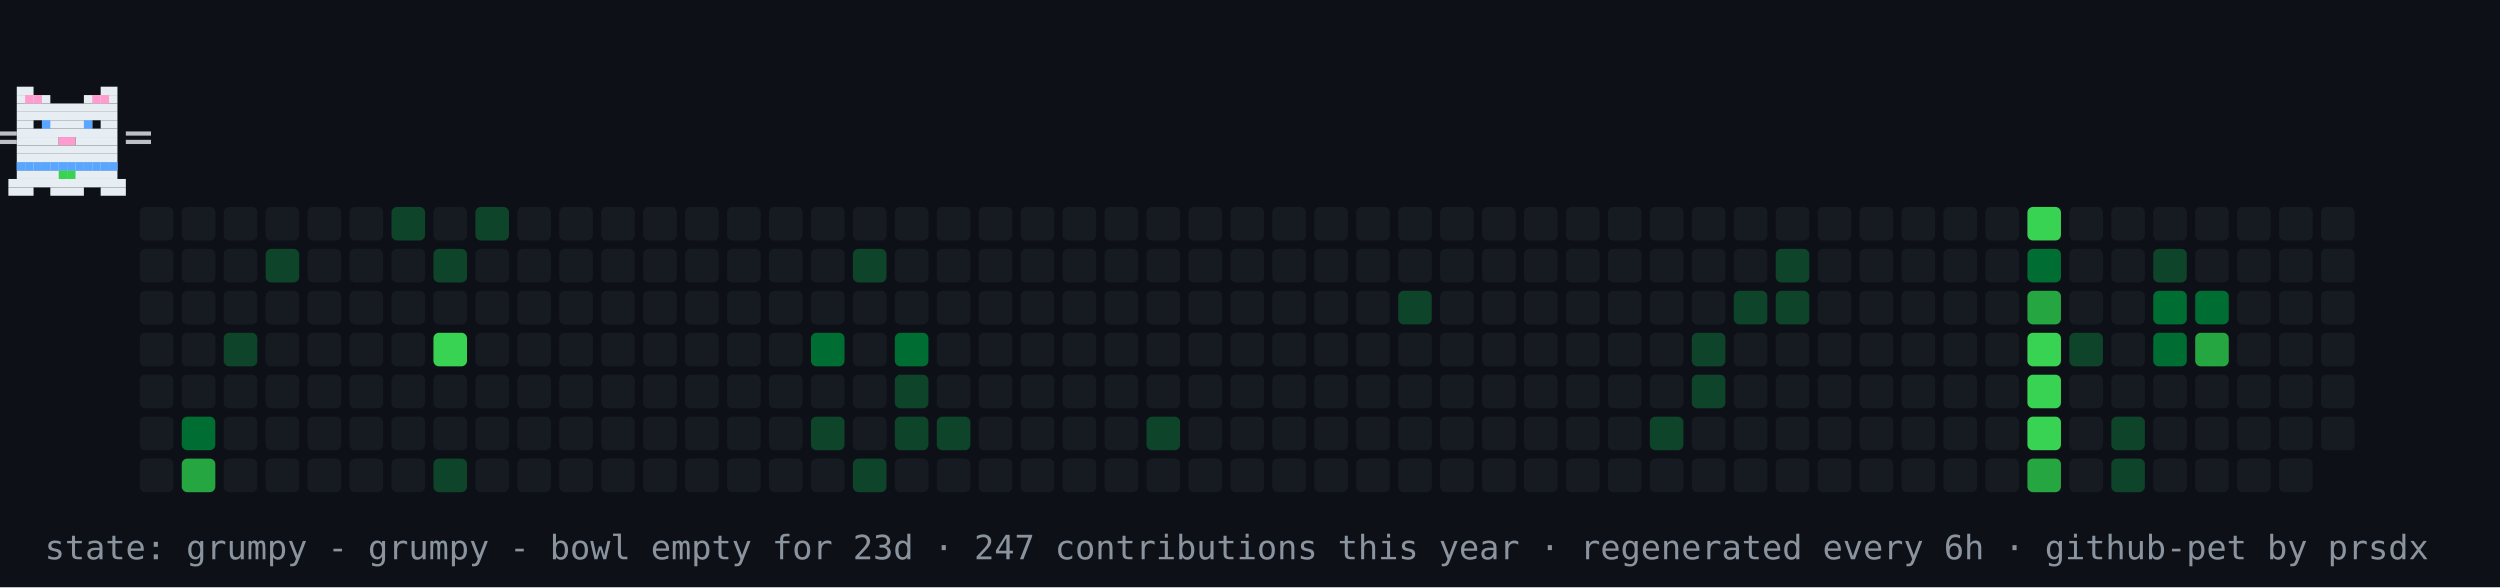
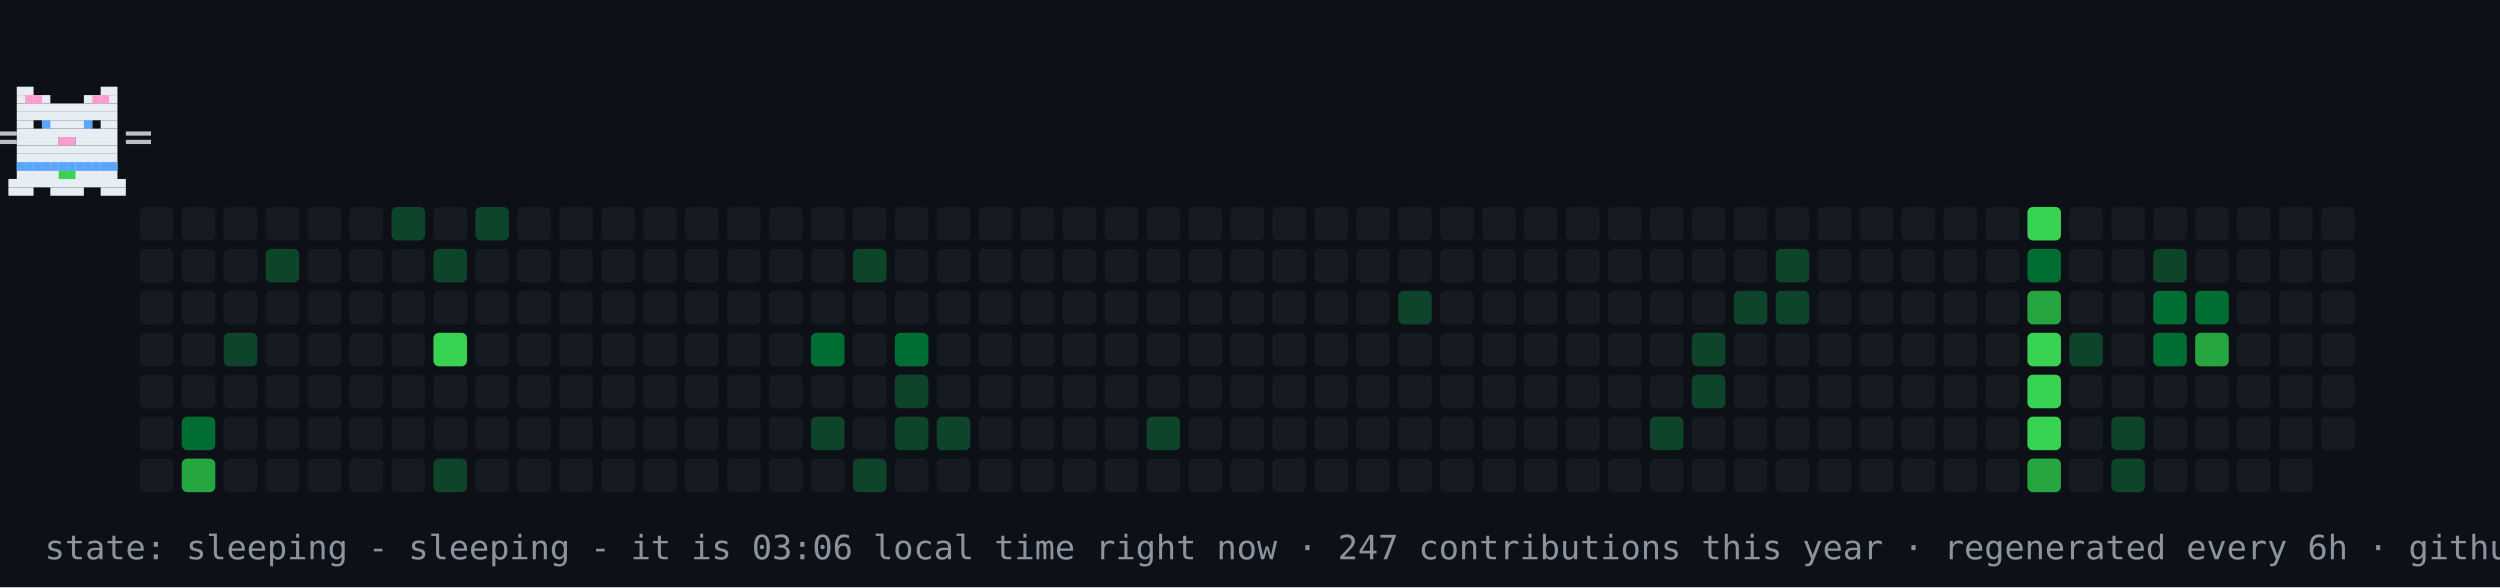
- <svg xmlns="http://www.w3.org/2000/svg" width="894" height="210" viewBox="0 0 894 210" role="img" aria-label="contribution graph cat: grumpy">
+ <svg xmlns="http://www.w3.org/2000/svg" width="894" height="210" viewBox="0 0 894 210" role="img" aria-label="contribution graph cat: sleeping">
  <rect width="894" height="210" fill="#0d1117" />
  <rect x="50" y="74" width="12" height="12" rx="2" fill="#161b22" />
  <rect x="50" y="89" width="12" height="12" rx="2" fill="#161b22" />
  <rect x="50" y="104" width="12" height="12" rx="2" fill="#161b22" />
  <rect x="50" y="119" width="12" height="12" rx="2" fill="#161b22" />
  <rect x="50" y="134" width="12" height="12" rx="2" fill="#161b22" />
  <rect x="50" y="149" width="12" height="12" rx="2" fill="#161b22" />
  <rect x="50" y="164" width="12" height="12" rx="2" fill="#161b22" />
  <rect x="65" y="74" width="12" height="12" rx="2" fill="#161b22" />
  <rect x="65" y="89" width="12" height="12" rx="2" fill="#161b22" />
  <rect x="65" y="104" width="12" height="12" rx="2" fill="#161b22" />
  <rect x="65" y="119" width="12" height="12" rx="2" fill="#161b22" />
  <rect x="65" y="134" width="12" height="12" rx="2" fill="#161b22" />
  <rect x="65" y="149" width="12" height="12" rx="2" fill="#006d32" />
  <rect x="65" y="164" width="12" height="12" rx="2" fill="#26a641" />
  <rect x="80" y="74" width="12" height="12" rx="2" fill="#161b22" />
  <rect x="80" y="89" width="12" height="12" rx="2" fill="#161b22" />
  <rect x="80" y="104" width="12" height="12" rx="2" fill="#161b22" />
  <rect x="80" y="119" width="12" height="12" rx="2" fill="#0e4429" />
  <rect x="80" y="134" width="12" height="12" rx="2" fill="#161b22" />
  <rect x="80" y="149" width="12" height="12" rx="2" fill="#161b22" />
  <rect x="80" y="164" width="12" height="12" rx="2" fill="#161b22" />
  <rect x="95" y="74" width="12" height="12" rx="2" fill="#161b22" />
  <rect x="95" y="89" width="12" height="12" rx="2" fill="#0e4429" />
  <rect x="95" y="104" width="12" height="12" rx="2" fill="#161b22" />
  <rect x="95" y="119" width="12" height="12" rx="2" fill="#161b22" />
  <rect x="95" y="134" width="12" height="12" rx="2" fill="#161b22" />
  <rect x="95" y="149" width="12" height="12" rx="2" fill="#161b22" />
  <rect x="95" y="164" width="12" height="12" rx="2" fill="#161b22" />
  <rect x="110" y="74" width="12" height="12" rx="2" fill="#161b22" />
  <rect x="110" y="89" width="12" height="12" rx="2" fill="#161b22" />
  <rect x="110" y="104" width="12" height="12" rx="2" fill="#161b22" />
  <rect x="110" y="119" width="12" height="12" rx="2" fill="#161b22" />
  <rect x="110" y="134" width="12" height="12" rx="2" fill="#161b22" />
  <rect x="110" y="149" width="12" height="12" rx="2" fill="#161b22" />
  <rect x="110" y="164" width="12" height="12" rx="2" fill="#161b22" />
  <rect x="125" y="74" width="12" height="12" rx="2" fill="#161b22" />
  <rect x="125" y="89" width="12" height="12" rx="2" fill="#161b22" />
  <rect x="125" y="104" width="12" height="12" rx="2" fill="#161b22" />
  <rect x="125" y="119" width="12" height="12" rx="2" fill="#161b22" />
  <rect x="125" y="134" width="12" height="12" rx="2" fill="#161b22" />
  <rect x="125" y="149" width="12" height="12" rx="2" fill="#161b22" />
  <rect x="125" y="164" width="12" height="12" rx="2" fill="#161b22" />
  <rect x="140" y="74" width="12" height="12" rx="2" fill="#0e4429" />
  <rect x="140" y="89" width="12" height="12" rx="2" fill="#161b22" />
  <rect x="140" y="104" width="12" height="12" rx="2" fill="#161b22" />
  <rect x="140" y="119" width="12" height="12" rx="2" fill="#161b22" />
  <rect x="140" y="134" width="12" height="12" rx="2" fill="#161b22" />
  <rect x="140" y="149" width="12" height="12" rx="2" fill="#161b22" />
  <rect x="140" y="164" width="12" height="12" rx="2" fill="#161b22" />
  <rect x="155" y="74" width="12" height="12" rx="2" fill="#161b22" />
  <rect x="155" y="89" width="12" height="12" rx="2" fill="#0e4429" />
  <rect x="155" y="104" width="12" height="12" rx="2" fill="#161b22" />
  <rect x="155" y="119" width="12" height="12" rx="2" fill="#39d353" />
  <rect x="155" y="134" width="12" height="12" rx="2" fill="#161b22" />
  <rect x="155" y="149" width="12" height="12" rx="2" fill="#161b22" />
  <rect x="155" y="164" width="12" height="12" rx="2" fill="#0e4429" />
  <rect x="170" y="74" width="12" height="12" rx="2" fill="#0e4429" />
  <rect x="170" y="89" width="12" height="12" rx="2" fill="#161b22" />
  <rect x="170" y="104" width="12" height="12" rx="2" fill="#161b22" />
  <rect x="170" y="119" width="12" height="12" rx="2" fill="#161b22" />
  <rect x="170" y="134" width="12" height="12" rx="2" fill="#161b22" />
  <rect x="170" y="149" width="12" height="12" rx="2" fill="#161b22" />
  <rect x="170" y="164" width="12" height="12" rx="2" fill="#161b22" />
  <rect x="185" y="74" width="12" height="12" rx="2" fill="#161b22" />
  <rect x="185" y="89" width="12" height="12" rx="2" fill="#161b22" />
  <rect x="185" y="104" width="12" height="12" rx="2" fill="#161b22" />
  <rect x="185" y="119" width="12" height="12" rx="2" fill="#161b22" />
  <rect x="185" y="134" width="12" height="12" rx="2" fill="#161b22" />
  <rect x="185" y="149" width="12" height="12" rx="2" fill="#161b22" />
  <rect x="185" y="164" width="12" height="12" rx="2" fill="#161b22" />
  <rect x="200" y="74" width="12" height="12" rx="2" fill="#161b22" />
  <rect x="200" y="89" width="12" height="12" rx="2" fill="#161b22" />
  <rect x="200" y="104" width="12" height="12" rx="2" fill="#161b22" />
  <rect x="200" y="119" width="12" height="12" rx="2" fill="#161b22" />
  <rect x="200" y="134" width="12" height="12" rx="2" fill="#161b22" />
  <rect x="200" y="149" width="12" height="12" rx="2" fill="#161b22" />
  <rect x="200" y="164" width="12" height="12" rx="2" fill="#161b22" />
  <rect x="215" y="74" width="12" height="12" rx="2" fill="#161b22" />
  <rect x="215" y="89" width="12" height="12" rx="2" fill="#161b22" />
  <rect x="215" y="104" width="12" height="12" rx="2" fill="#161b22" />
  <rect x="215" y="119" width="12" height="12" rx="2" fill="#161b22" />
  <rect x="215" y="134" width="12" height="12" rx="2" fill="#161b22" />
  <rect x="215" y="149" width="12" height="12" rx="2" fill="#161b22" />
  <rect x="215" y="164" width="12" height="12" rx="2" fill="#161b22" />
  <rect x="230" y="74" width="12" height="12" rx="2" fill="#161b22" />
  <rect x="230" y="89" width="12" height="12" rx="2" fill="#161b22" />
  <rect x="230" y="104" width="12" height="12" rx="2" fill="#161b22" />
  <rect x="230" y="119" width="12" height="12" rx="2" fill="#161b22" />
  <rect x="230" y="134" width="12" height="12" rx="2" fill="#161b22" />
  <rect x="230" y="149" width="12" height="12" rx="2" fill="#161b22" />
  <rect x="230" y="164" width="12" height="12" rx="2" fill="#161b22" />
  <rect x="245" y="74" width="12" height="12" rx="2" fill="#161b22" />
  <rect x="245" y="89" width="12" height="12" rx="2" fill="#161b22" />
  <rect x="245" y="104" width="12" height="12" rx="2" fill="#161b22" />
  <rect x="245" y="119" width="12" height="12" rx="2" fill="#161b22" />
  <rect x="245" y="134" width="12" height="12" rx="2" fill="#161b22" />
  <rect x="245" y="149" width="12" height="12" rx="2" fill="#161b22" />
  <rect x="245" y="164" width="12" height="12" rx="2" fill="#161b22" />
  <rect x="260" y="74" width="12" height="12" rx="2" fill="#161b22" />
  <rect x="260" y="89" width="12" height="12" rx="2" fill="#161b22" />
  <rect x="260" y="104" width="12" height="12" rx="2" fill="#161b22" />
  <rect x="260" y="119" width="12" height="12" rx="2" fill="#161b22" />
  <rect x="260" y="134" width="12" height="12" rx="2" fill="#161b22" />
  <rect x="260" y="149" width="12" height="12" rx="2" fill="#161b22" />
  <rect x="260" y="164" width="12" height="12" rx="2" fill="#161b22" />
  <rect x="275" y="74" width="12" height="12" rx="2" fill="#161b22" />
  <rect x="275" y="89" width="12" height="12" rx="2" fill="#161b22" />
  <rect x="275" y="104" width="12" height="12" rx="2" fill="#161b22" />
  <rect x="275" y="119" width="12" height="12" rx="2" fill="#161b22" />
  <rect x="275" y="134" width="12" height="12" rx="2" fill="#161b22" />
  <rect x="275" y="149" width="12" height="12" rx="2" fill="#161b22" />
  <rect x="275" y="164" width="12" height="12" rx="2" fill="#161b22" />
  <rect x="290" y="74" width="12" height="12" rx="2" fill="#161b22" />
  <rect x="290" y="89" width="12" height="12" rx="2" fill="#161b22" />
  <rect x="290" y="104" width="12" height="12" rx="2" fill="#161b22" />
  <rect x="290" y="119" width="12" height="12" rx="2" fill="#006d32" />
  <rect x="290" y="134" width="12" height="12" rx="2" fill="#161b22" />
  <rect x="290" y="149" width="12" height="12" rx="2" fill="#0e4429" />
  <rect x="290" y="164" width="12" height="12" rx="2" fill="#161b22" />
  <rect x="305" y="74" width="12" height="12" rx="2" fill="#161b22" />
  <rect x="305" y="89" width="12" height="12" rx="2" fill="#0e4429" />
  <rect x="305" y="104" width="12" height="12" rx="2" fill="#161b22" />
  <rect x="305" y="119" width="12" height="12" rx="2" fill="#161b22" />
  <rect x="305" y="134" width="12" height="12" rx="2" fill="#161b22" />
  <rect x="305" y="149" width="12" height="12" rx="2" fill="#161b22" />
  <rect x="305" y="164" width="12" height="12" rx="2" fill="#0e4429" />
  <rect x="320" y="74" width="12" height="12" rx="2" fill="#161b22" />
  <rect x="320" y="89" width="12" height="12" rx="2" fill="#161b22" />
  <rect x="320" y="104" width="12" height="12" rx="2" fill="#161b22" />
  <rect x="320" y="119" width="12" height="12" rx="2" fill="#006d32" />
  <rect x="320" y="134" width="12" height="12" rx="2" fill="#0e4429" />
  <rect x="320" y="149" width="12" height="12" rx="2" fill="#0e4429" />
  <rect x="320" y="164" width="12" height="12" rx="2" fill="#161b22" />
  <rect x="335" y="74" width="12" height="12" rx="2" fill="#161b22" />
  <rect x="335" y="89" width="12" height="12" rx="2" fill="#161b22" />
  <rect x="335" y="104" width="12" height="12" rx="2" fill="#161b22" />
  <rect x="335" y="119" width="12" height="12" rx="2" fill="#161b22" />
  <rect x="335" y="134" width="12" height="12" rx="2" fill="#161b22" />
  <rect x="335" y="149" width="12" height="12" rx="2" fill="#0e4429" />
  <rect x="335" y="164" width="12" height="12" rx="2" fill="#161b22" />
  <rect x="350" y="74" width="12" height="12" rx="2" fill="#161b22" />
  <rect x="350" y="89" width="12" height="12" rx="2" fill="#161b22" />
  <rect x="350" y="104" width="12" height="12" rx="2" fill="#161b22" />
  <rect x="350" y="119" width="12" height="12" rx="2" fill="#161b22" />
  <rect x="350" y="134" width="12" height="12" rx="2" fill="#161b22" />
  <rect x="350" y="149" width="12" height="12" rx="2" fill="#161b22" />
  <rect x="350" y="164" width="12" height="12" rx="2" fill="#161b22" />
  <rect x="365" y="74" width="12" height="12" rx="2" fill="#161b22" />
  <rect x="365" y="89" width="12" height="12" rx="2" fill="#161b22" />
  <rect x="365" y="104" width="12" height="12" rx="2" fill="#161b22" />
  <rect x="365" y="119" width="12" height="12" rx="2" fill="#161b22" />
  <rect x="365" y="134" width="12" height="12" rx="2" fill="#161b22" />
  <rect x="365" y="149" width="12" height="12" rx="2" fill="#161b22" />
  <rect x="365" y="164" width="12" height="12" rx="2" fill="#161b22" />
  <rect x="380" y="74" width="12" height="12" rx="2" fill="#161b22" />
  <rect x="380" y="89" width="12" height="12" rx="2" fill="#161b22" />
  <rect x="380" y="104" width="12" height="12" rx="2" fill="#161b22" />
  <rect x="380" y="119" width="12" height="12" rx="2" fill="#161b22" />
  <rect x="380" y="134" width="12" height="12" rx="2" fill="#161b22" />
  <rect x="380" y="149" width="12" height="12" rx="2" fill="#161b22" />
  <rect x="380" y="164" width="12" height="12" rx="2" fill="#161b22" />
  <rect x="395" y="74" width="12" height="12" rx="2" fill="#161b22" />
  <rect x="395" y="89" width="12" height="12" rx="2" fill="#161b22" />
  <rect x="395" y="104" width="12" height="12" rx="2" fill="#161b22" />
  <rect x="395" y="119" width="12" height="12" rx="2" fill="#161b22" />
  <rect x="395" y="134" width="12" height="12" rx="2" fill="#161b22" />
  <rect x="395" y="149" width="12" height="12" rx="2" fill="#161b22" />
  <rect x="395" y="164" width="12" height="12" rx="2" fill="#161b22" />
  <rect x="410" y="74" width="12" height="12" rx="2" fill="#161b22" />
  <rect x="410" y="89" width="12" height="12" rx="2" fill="#161b22" />
  <rect x="410" y="104" width="12" height="12" rx="2" fill="#161b22" />
  <rect x="410" y="119" width="12" height="12" rx="2" fill="#161b22" />
  <rect x="410" y="134" width="12" height="12" rx="2" fill="#161b22" />
  <rect x="410" y="149" width="12" height="12" rx="2" fill="#0e4429" />
  <rect x="410" y="164" width="12" height="12" rx="2" fill="#161b22" />
  <rect x="425" y="74" width="12" height="12" rx="2" fill="#161b22" />
  <rect x="425" y="89" width="12" height="12" rx="2" fill="#161b22" />
  <rect x="425" y="104" width="12" height="12" rx="2" fill="#161b22" />
  <rect x="425" y="119" width="12" height="12" rx="2" fill="#161b22" />
  <rect x="425" y="134" width="12" height="12" rx="2" fill="#161b22" />
  <rect x="425" y="149" width="12" height="12" rx="2" fill="#161b22" />
  <rect x="425" y="164" width="12" height="12" rx="2" fill="#161b22" />
  <rect x="440" y="74" width="12" height="12" rx="2" fill="#161b22" />
  <rect x="440" y="89" width="12" height="12" rx="2" fill="#161b22" />
  <rect x="440" y="104" width="12" height="12" rx="2" fill="#161b22" />
  <rect x="440" y="119" width="12" height="12" rx="2" fill="#161b22" />
  <rect x="440" y="134" width="12" height="12" rx="2" fill="#161b22" />
  <rect x="440" y="149" width="12" height="12" rx="2" fill="#161b22" />
  <rect x="440" y="164" width="12" height="12" rx="2" fill="#161b22" />
  <rect x="455" y="74" width="12" height="12" rx="2" fill="#161b22" />
  <rect x="455" y="89" width="12" height="12" rx="2" fill="#161b22" />
  <rect x="455" y="104" width="12" height="12" rx="2" fill="#161b22" />
  <rect x="455" y="119" width="12" height="12" rx="2" fill="#161b22" />
  <rect x="455" y="134" width="12" height="12" rx="2" fill="#161b22" />
  <rect x="455" y="149" width="12" height="12" rx="2" fill="#161b22" />
  <rect x="455" y="164" width="12" height="12" rx="2" fill="#161b22" />
  <rect x="470" y="74" width="12" height="12" rx="2" fill="#161b22" />
  <rect x="470" y="89" width="12" height="12" rx="2" fill="#161b22" />
  <rect x="470" y="104" width="12" height="12" rx="2" fill="#161b22" />
  <rect x="470" y="119" width="12" height="12" rx="2" fill="#161b22" />
  <rect x="470" y="134" width="12" height="12" rx="2" fill="#161b22" />
  <rect x="470" y="149" width="12" height="12" rx="2" fill="#161b22" />
  <rect x="470" y="164" width="12" height="12" rx="2" fill="#161b22" />
  <rect x="485" y="74" width="12" height="12" rx="2" fill="#161b22" />
  <rect x="485" y="89" width="12" height="12" rx="2" fill="#161b22" />
  <rect x="485" y="104" width="12" height="12" rx="2" fill="#161b22" />
  <rect x="485" y="119" width="12" height="12" rx="2" fill="#161b22" />
  <rect x="485" y="134" width="12" height="12" rx="2" fill="#161b22" />
  <rect x="485" y="149" width="12" height="12" rx="2" fill="#161b22" />
  <rect x="485" y="164" width="12" height="12" rx="2" fill="#161b22" />
  <rect x="500" y="74" width="12" height="12" rx="2" fill="#161b22" />
  <rect x="500" y="89" width="12" height="12" rx="2" fill="#161b22" />
  <rect x="500" y="104" width="12" height="12" rx="2" fill="#0e4429" />
  <rect x="500" y="119" width="12" height="12" rx="2" fill="#161b22" />
  <rect x="500" y="134" width="12" height="12" rx="2" fill="#161b22" />
  <rect x="500" y="149" width="12" height="12" rx="2" fill="#161b22" />
  <rect x="500" y="164" width="12" height="12" rx="2" fill="#161b22" />
  <rect x="515" y="74" width="12" height="12" rx="2" fill="#161b22" />
  <rect x="515" y="89" width="12" height="12" rx="2" fill="#161b22" />
  <rect x="515" y="104" width="12" height="12" rx="2" fill="#161b22" />
  <rect x="515" y="119" width="12" height="12" rx="2" fill="#161b22" />
  <rect x="515" y="134" width="12" height="12" rx="2" fill="#161b22" />
  <rect x="515" y="149" width="12" height="12" rx="2" fill="#161b22" />
  <rect x="515" y="164" width="12" height="12" rx="2" fill="#161b22" />
  <rect x="530" y="74" width="12" height="12" rx="2" fill="#161b22" />
  <rect x="530" y="89" width="12" height="12" rx="2" fill="#161b22" />
  <rect x="530" y="104" width="12" height="12" rx="2" fill="#161b22" />
  <rect x="530" y="119" width="12" height="12" rx="2" fill="#161b22" />
  <rect x="530" y="134" width="12" height="12" rx="2" fill="#161b22" />
  <rect x="530" y="149" width="12" height="12" rx="2" fill="#161b22" />
  <rect x="530" y="164" width="12" height="12" rx="2" fill="#161b22" />
  <rect x="545" y="74" width="12" height="12" rx="2" fill="#161b22" />
  <rect x="545" y="89" width="12" height="12" rx="2" fill="#161b22" />
  <rect x="545" y="104" width="12" height="12" rx="2" fill="#161b22" />
  <rect x="545" y="119" width="12" height="12" rx="2" fill="#161b22" />
  <rect x="545" y="134" width="12" height="12" rx="2" fill="#161b22" />
  <rect x="545" y="149" width="12" height="12" rx="2" fill="#161b22" />
  <rect x="545" y="164" width="12" height="12" rx="2" fill="#161b22" />
  <rect x="560" y="74" width="12" height="12" rx="2" fill="#161b22" />
  <rect x="560" y="89" width="12" height="12" rx="2" fill="#161b22" />
  <rect x="560" y="104" width="12" height="12" rx="2" fill="#161b22" />
  <rect x="560" y="119" width="12" height="12" rx="2" fill="#161b22" />
  <rect x="560" y="134" width="12" height="12" rx="2" fill="#161b22" />
  <rect x="560" y="149" width="12" height="12" rx="2" fill="#161b22" />
  <rect x="560" y="164" width="12" height="12" rx="2" fill="#161b22" />
  <rect x="575" y="74" width="12" height="12" rx="2" fill="#161b22" />
  <rect x="575" y="89" width="12" height="12" rx="2" fill="#161b22" />
  <rect x="575" y="104" width="12" height="12" rx="2" fill="#161b22" />
  <rect x="575" y="119" width="12" height="12" rx="2" fill="#161b22" />
  <rect x="575" y="134" width="12" height="12" rx="2" fill="#161b22" />
  <rect x="575" y="149" width="12" height="12" rx="2" fill="#161b22" />
  <rect x="575" y="164" width="12" height="12" rx="2" fill="#161b22" />
  <rect x="590" y="74" width="12" height="12" rx="2" fill="#161b22" />
  <rect x="590" y="89" width="12" height="12" rx="2" fill="#161b22" />
  <rect x="590" y="104" width="12" height="12" rx="2" fill="#161b22" />
  <rect x="590" y="119" width="12" height="12" rx="2" fill="#161b22" />
  <rect x="590" y="134" width="12" height="12" rx="2" fill="#161b22" />
  <rect x="590" y="149" width="12" height="12" rx="2" fill="#0e4429" />
  <rect x="590" y="164" width="12" height="12" rx="2" fill="#161b22" />
  <rect x="605" y="74" width="12" height="12" rx="2" fill="#161b22" />
  <rect x="605" y="89" width="12" height="12" rx="2" fill="#161b22" />
  <rect x="605" y="104" width="12" height="12" rx="2" fill="#161b22" />
  <rect x="605" y="119" width="12" height="12" rx="2" fill="#0e4429" />
  <rect x="605" y="134" width="12" height="12" rx="2" fill="#0e4429" />
  <rect x="605" y="149" width="12" height="12" rx="2" fill="#161b22" />
  <rect x="605" y="164" width="12" height="12" rx="2" fill="#161b22" />
  <rect x="620" y="74" width="12" height="12" rx="2" fill="#161b22" />
  <rect x="620" y="89" width="12" height="12" rx="2" fill="#161b22" />
  <rect x="620" y="104" width="12" height="12" rx="2" fill="#0e4429" />
  <rect x="620" y="119" width="12" height="12" rx="2" fill="#161b22" />
  <rect x="620" y="134" width="12" height="12" rx="2" fill="#161b22" />
  <rect x="620" y="149" width="12" height="12" rx="2" fill="#161b22" />
  <rect x="620" y="164" width="12" height="12" rx="2" fill="#161b22" />
  <rect x="635" y="74" width="12" height="12" rx="2" fill="#161b22" />
  <rect x="635" y="89" width="12" height="12" rx="2" fill="#0e4429" />
  <rect x="635" y="104" width="12" height="12" rx="2" fill="#0e4429" />
  <rect x="635" y="119" width="12" height="12" rx="2" fill="#161b22" />
  <rect x="635" y="134" width="12" height="12" rx="2" fill="#161b22" />
  <rect x="635" y="149" width="12" height="12" rx="2" fill="#161b22" />
  <rect x="635" y="164" width="12" height="12" rx="2" fill="#161b22" />
  <rect x="650" y="74" width="12" height="12" rx="2" fill="#161b22" />
  <rect x="650" y="89" width="12" height="12" rx="2" fill="#161b22" />
  <rect x="650" y="104" width="12" height="12" rx="2" fill="#161b22" />
  <rect x="650" y="119" width="12" height="12" rx="2" fill="#161b22" />
  <rect x="650" y="134" width="12" height="12" rx="2" fill="#161b22" />
  <rect x="650" y="149" width="12" height="12" rx="2" fill="#161b22" />
  <rect x="650" y="164" width="12" height="12" rx="2" fill="#161b22" />
  <rect x="665" y="74" width="12" height="12" rx="2" fill="#161b22" />
  <rect x="665" y="89" width="12" height="12" rx="2" fill="#161b22" />
  <rect x="665" y="104" width="12" height="12" rx="2" fill="#161b22" />
  <rect x="665" y="119" width="12" height="12" rx="2" fill="#161b22" />
  <rect x="665" y="134" width="12" height="12" rx="2" fill="#161b22" />
  <rect x="665" y="149" width="12" height="12" rx="2" fill="#161b22" />
  <rect x="665" y="164" width="12" height="12" rx="2" fill="#161b22" />
  <rect x="680" y="74" width="12" height="12" rx="2" fill="#161b22" />
  <rect x="680" y="89" width="12" height="12" rx="2" fill="#161b22" />
  <rect x="680" y="104" width="12" height="12" rx="2" fill="#161b22" />
  <rect x="680" y="119" width="12" height="12" rx="2" fill="#161b22" />
  <rect x="680" y="134" width="12" height="12" rx="2" fill="#161b22" />
  <rect x="680" y="149" width="12" height="12" rx="2" fill="#161b22" />
  <rect x="680" y="164" width="12" height="12" rx="2" fill="#161b22" />
  <rect x="695" y="74" width="12" height="12" rx="2" fill="#161b22" />
  <rect x="695" y="89" width="12" height="12" rx="2" fill="#161b22" />
  <rect x="695" y="104" width="12" height="12" rx="2" fill="#161b22" />
  <rect x="695" y="119" width="12" height="12" rx="2" fill="#161b22" />
  <rect x="695" y="134" width="12" height="12" rx="2" fill="#161b22" />
  <rect x="695" y="149" width="12" height="12" rx="2" fill="#161b22" />
  <rect x="695" y="164" width="12" height="12" rx="2" fill="#161b22" />
  <rect x="710" y="74" width="12" height="12" rx="2" fill="#161b22" />
  <rect x="710" y="89" width="12" height="12" rx="2" fill="#161b22" />
  <rect x="710" y="104" width="12" height="12" rx="2" fill="#161b22" />
  <rect x="710" y="119" width="12" height="12" rx="2" fill="#161b22" />
  <rect x="710" y="134" width="12" height="12" rx="2" fill="#161b22" />
  <rect x="710" y="149" width="12" height="12" rx="2" fill="#161b22" />
  <rect x="710" y="164" width="12" height="12" rx="2" fill="#161b22" />
  <rect x="725" y="74" width="12" height="12" rx="2" fill="#39d353" />
  <rect x="725" y="89" width="12" height="12" rx="2" fill="#006d32" />
  <rect x="725" y="104" width="12" height="12" rx="2" fill="#26a641" />
  <rect x="725" y="119" width="12" height="12" rx="2" fill="#39d353" />
  <rect x="725" y="134" width="12" height="12" rx="2" fill="#39d353" />
  <rect x="725" y="149" width="12" height="12" rx="2" fill="#39d353" />
  <rect x="725" y="164" width="12" height="12" rx="2" fill="#26a641" />
  <rect x="740" y="74" width="12" height="12" rx="2" fill="#161b22" />
  <rect x="740" y="89" width="12" height="12" rx="2" fill="#161b22" />
  <rect x="740" y="104" width="12" height="12" rx="2" fill="#161b22" />
  <rect x="740" y="119" width="12" height="12" rx="2" fill="#0e4429" />
  <rect x="740" y="134" width="12" height="12" rx="2" fill="#161b22" />
  <rect x="740" y="149" width="12" height="12" rx="2" fill="#161b22" />
  <rect x="740" y="164" width="12" height="12" rx="2" fill="#161b22" />
  <rect x="755" y="74" width="12" height="12" rx="2" fill="#161b22" />
  <rect x="755" y="89" width="12" height="12" rx="2" fill="#161b22" />
  <rect x="755" y="104" width="12" height="12" rx="2" fill="#161b22" />
  <rect x="755" y="119" width="12" height="12" rx="2" fill="#161b22" />
  <rect x="755" y="134" width="12" height="12" rx="2" fill="#161b22" />
  <rect x="755" y="149" width="12" height="12" rx="2" fill="#0e4429" />
  <rect x="755" y="164" width="12" height="12" rx="2" fill="#0e4429" />
  <rect x="770" y="74" width="12" height="12" rx="2" fill="#161b22" />
  <rect x="770" y="89" width="12" height="12" rx="2" fill="#0e4429" />
  <rect x="770" y="104" width="12" height="12" rx="2" fill="#006d32" />
  <rect x="770" y="119" width="12" height="12" rx="2" fill="#006d32" />
  <rect x="770" y="134" width="12" height="12" rx="2" fill="#161b22" />
  <rect x="770" y="149" width="12" height="12" rx="2" fill="#161b22" />
  <rect x="770" y="164" width="12" height="12" rx="2" fill="#161b22" />
  <rect x="785" y="74" width="12" height="12" rx="2" fill="#161b22" />
  <rect x="785" y="89" width="12" height="12" rx="2" fill="#161b22" />
  <rect x="785" y="104" width="12" height="12" rx="2" fill="#006d32" />
  <rect x="785" y="119" width="12" height="12" rx="2" fill="#26a641" />
  <rect x="785" y="134" width="12" height="12" rx="2" fill="#161b22" />
  <rect x="785" y="149" width="12" height="12" rx="2" fill="#161b22" />
  <rect x="785" y="164" width="12" height="12" rx="2" fill="#161b22" />
  <rect x="800" y="74" width="12" height="12" rx="2" fill="#161b22" />
  <rect x="800" y="89" width="12" height="12" rx="2" fill="#161b22" />
  <rect x="800" y="104" width="12" height="12" rx="2" fill="#161b22" />
  <rect x="800" y="119" width="12" height="12" rx="2" fill="#161b22" />
  <rect x="800" y="134" width="12" height="12" rx="2" fill="#161b22" />
  <rect x="800" y="149" width="12" height="12" rx="2" fill="#161b22" />
  <rect x="800" y="164" width="12" height="12" rx="2" fill="#161b22" />
  <rect x="815" y="74" width="12" height="12" rx="2" fill="#161b22" />
  <rect x="815" y="89" width="12" height="12" rx="2" fill="#161b22" />
  <rect x="815" y="104" width="12" height="12" rx="2" fill="#161b22" />
  <rect x="815" y="119" width="12" height="12" rx="2" fill="#161b22" />
  <rect x="815" y="134" width="12" height="12" rx="2" fill="#161b22" />
  <rect x="815" y="149" width="12" height="12" rx="2" fill="#161b22" />
  <rect x="815" y="164" width="12" height="12" rx="2" fill="#161b22" />
  <rect x="830" y="74" width="12" height="12" rx="2" fill="#161b22" />
  <rect x="830" y="89" width="12" height="12" rx="2" fill="#161b22" />
  <rect x="830" y="104" width="12" height="12" rx="2" fill="#161b22" />
  <rect x="830" y="119" width="12" height="12" rx="2" fill="#161b22" />
  <rect x="830" y="134" width="12" height="12" rx="2" fill="#161b22" />
  <rect x="830" y="149" width="12" height="12" rx="2" fill="#161b22" />
  <g>
-     <animateTransform attributeName="transform" type="translate" values="50 0;791 0;791 0;50 0;50 0" keyTimes="0;0.45;0.5;0.95;1" dur="42s" repeatCount="indefinite" />
+     <animateTransform attributeName="transform" type="translate" values="50 0;791 0;791 0;50 0;50 0" keyTimes="0;0.45;0.5;0.95;1" dur="30s" repeatCount="indefinite" />
    <g>
      <animateTransform attributeName="transform" type="translate" values="0 0;0 -4;0 0" keyTimes="0;0.5;1" dur="0.9s" repeatCount="indefinite" />
      <rect x="6" y="31" width="6" height="3" fill="#e6edf3" />
      <rect x="36" y="31" width="6" height="3" fill="#e6edf3" />
      <rect x="6" y="34" width="12" height="3" fill="#e6edf3" />
      <rect x="30" y="34" width="12" height="3" fill="#e6edf3" />
      <rect x="6" y="37" width="36" height="3" fill="#e6edf3" />
      <rect x="6" y="40" width="36" height="3" fill="#e6edf3" />
      <rect x="6" y="43" width="6" height="3" fill="#e6edf3" />
      <rect x="15" y="43" width="18" height="3" fill="#e6edf3" />
      <rect x="36" y="43" width="6" height="3" fill="#e6edf3" />
      <rect x="6" y="46" width="36" height="3" fill="#e6edf3" />
      <rect x="6" y="49" width="15" height="3" fill="#e6edf3" />
      <rect x="21" y="49" width="6" height="3" fill="#ff9bce" />
      <rect x="27" y="49" width="15" height="3" fill="#e6edf3" />
      <rect x="6" y="52" width="36" height="3" fill="#e6edf3" />
      <rect x="6" y="55" width="36" height="3" fill="#e6edf3" />
      <rect x="6" y="58" width="36" height="3" fill="#e6edf3" />
      <rect x="6" y="61" width="36" height="3" fill="#e6edf3" />
      <rect x="3" y="64" width="42" height="3" fill="#e6edf3" />
      <rect x="3" y="67" width="9" height="3" fill="#e6edf3" />
      <rect x="18" y="67" width="12" height="3" fill="#e6edf3" />
      <rect x="36" y="67" width="9" height="3" fill="#e6edf3" />
      <rect x="9" y="34" width="3" height="3" fill="#ff9bce" />
      <rect x="12" y="34" width="3" height="3" fill="#ff9bce" />
      <rect x="33" y="34" width="3" height="3" fill="#ff9bce" />
      <rect x="36" y="34" width="3" height="3" fill="#ff9bce" />
      <rect x="6" y="58" width="3" height="3" fill="#58a6ff" />
      <rect x="9" y="58" width="3" height="3" fill="#58a6ff" />
      <rect x="12" y="58" width="3" height="3" fill="#58a6ff" />
      <rect x="15" y="58" width="3" height="3" fill="#58a6ff" />
      <rect x="18" y="58" width="3" height="3" fill="#58a6ff" />
      <rect x="21" y="58" width="3" height="3" fill="#58a6ff" />
      <rect x="24" y="58" width="3" height="3" fill="#58a6ff" />
      <rect x="27" y="58" width="3" height="3" fill="#58a6ff" />
      <rect x="30" y="58" width="3" height="3" fill="#58a6ff" />
      <rect x="33" y="58" width="3" height="3" fill="#58a6ff" />
      <rect x="36" y="58" width="3" height="3" fill="#58a6ff" />
      <rect x="39" y="58" width="3" height="3" fill="#58a6ff" />
      <rect x="21" y="61" width="3" height="3" fill="#39d353" />
      <rect x="24" y="61" width="3" height="3" fill="#39d353" />
      <rect x="-3" y="47" width="9" height="1.5" fill="#e6edf3" opacity="0.8" />
      <rect x="-3" y="50" width="9" height="1.5" fill="#e6edf3" opacity="0.8" />
      <rect x="45" y="47" width="9" height="1.5" fill="#e6edf3" opacity="0.8" />
      <rect x="45" y="50" width="9" height="1.5" fill="#e6edf3" opacity="0.8" />
      <g>
        <animate attributeName="opacity" values="1;0;1" keyTimes="0;0.96;1" calcMode="discrete" dur="4s" repeatCount="indefinite" />
        <rect x="15" y="43" width="3" height="3" fill="#58a6ff" />
        <rect x="30" y="43" width="3" height="3" fill="#58a6ff" />
      </g>
      <g opacity="0">
        <animate attributeName="opacity" values="0;1;0" keyTimes="0;0.96;1" calcMode="discrete" dur="4s" repeatCount="indefinite" />
        <rect x="15" y="43" width="6" height="3" fill="#0d1117" />
        <rect x="30" y="43" width="6" height="3" fill="#0d1117" />
      </g>
    </g>
  </g>
-   <text x="16" y="200" font-family="monospace" font-size="12" fill="#8b949e">state: grumpy - grumpy - bowl empty for 23d · 247 contributions this year · regenerated every 6h · github-pet by prsdx</text>
+   <text x="16" y="200" font-family="monospace" font-size="12" fill="#8b949e">state: sleeping - sleeping - it is 03:06 local time right now · 247 contributions this year · regenerated every 6h · github-pet by prsdx</text>
</svg>
